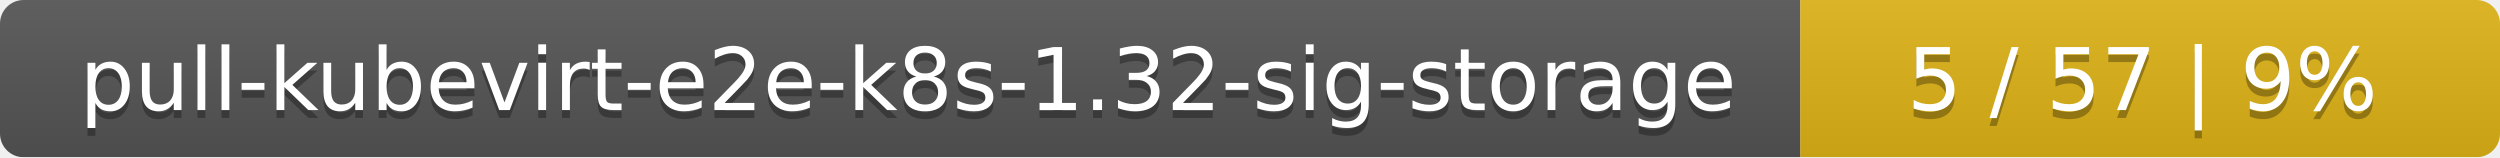
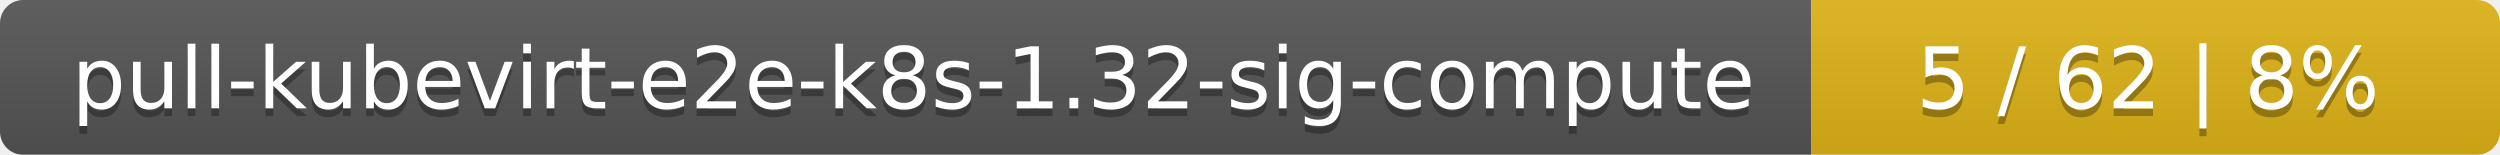
- <svg xmlns="http://www.w3.org/2000/svg" width="318" height="20">
+ <svg xmlns="http://www.w3.org/2000/svg" width="323" height="20">
  <linearGradient id="smooth" x2="0" y2="100%">
    <stop offset="0" stop-color="#bbb" stop-opacity=".1" />
    <stop offset="1" stop-opacity=".1" />
  </linearGradient>
  <mask id="round">
-     <rect width="318" height="20" rx="3" fill="#fff" />
+     <rect width="323" height="20" rx="3" fill="#fff" />
  </mask>
  <g mask="url(#round)">
-     <rect width="229" height="20" fill="#555" />
-     <rect x="229" width="89" height="20" fill="#dfb317" />
-     <rect width="318" height="20" fill="url(#smooth)" />
+     <rect width="234" height="20" fill="#555" />
+     <rect x="234" width="89" height="20" fill="#dfb317" />
+     <rect width="323" height="20" fill="url(#smooth)" />
  </g>
  <g fill="#fff" text-anchor="middle" font-family="DejaVu Sans,Verdana,Geneva,sans-serif" font-size="11">
-     <text x="115.5" y="15" fill="#010101" fill-opacity=".3">pull-kubevirt-e2e-k8s-1.32-sig-storage</text>
-     <text x="115.5" y="14">pull-kubevirt-e2e-k8s-1.32-sig-storage</text>
-     <text x="272.5" y="15" fill="#010101" fill-opacity=".3">5 / 57    |    9%</text>
-     <text x="272.5" y="14">5 / 57    |    9%</text>
+     <text x="118" y="15" fill="#010101" fill-opacity=".3">pull-kubevirt-e2e-k8s-1.32-sig-compute</text>
+     <text x="118" y="14">pull-kubevirt-e2e-k8s-1.32-sig-compute</text>
+     <text x="277.5" y="15" fill="#010101" fill-opacity=".3">5 / 62    |    8%</text>
+     <text x="277.5" y="14">5 / 62    |    8%</text>
  </g>
</svg>
